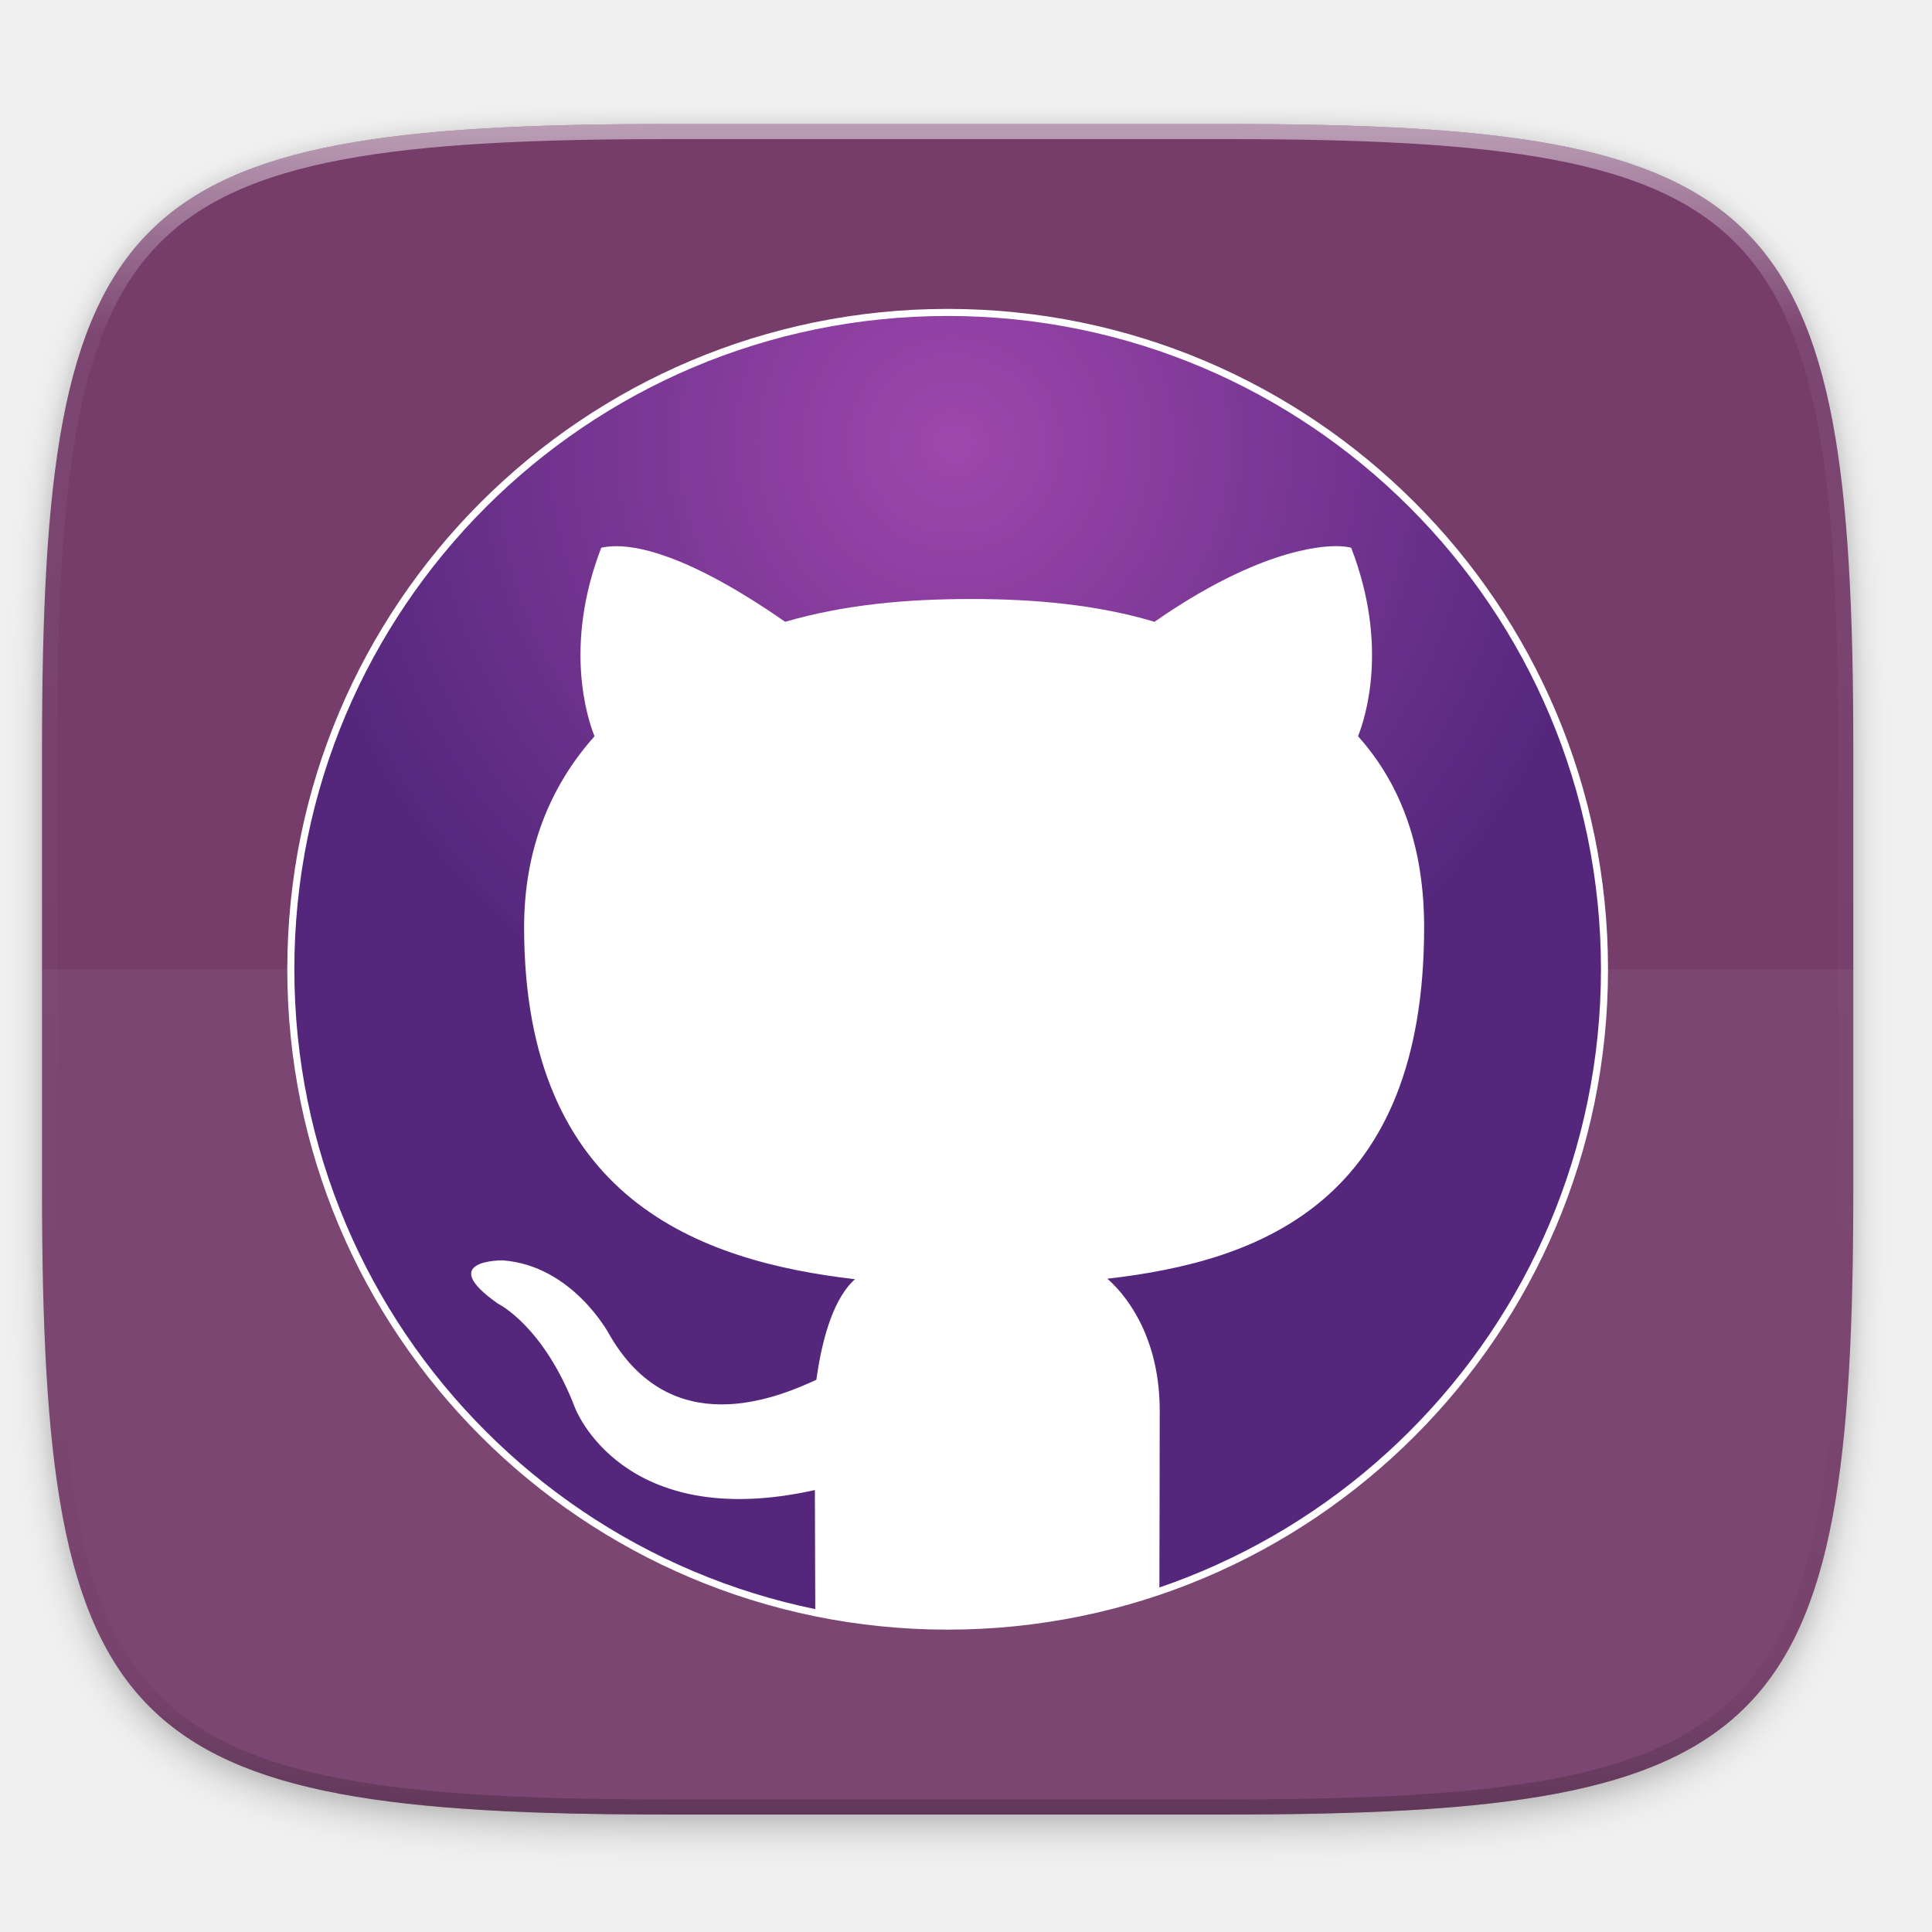
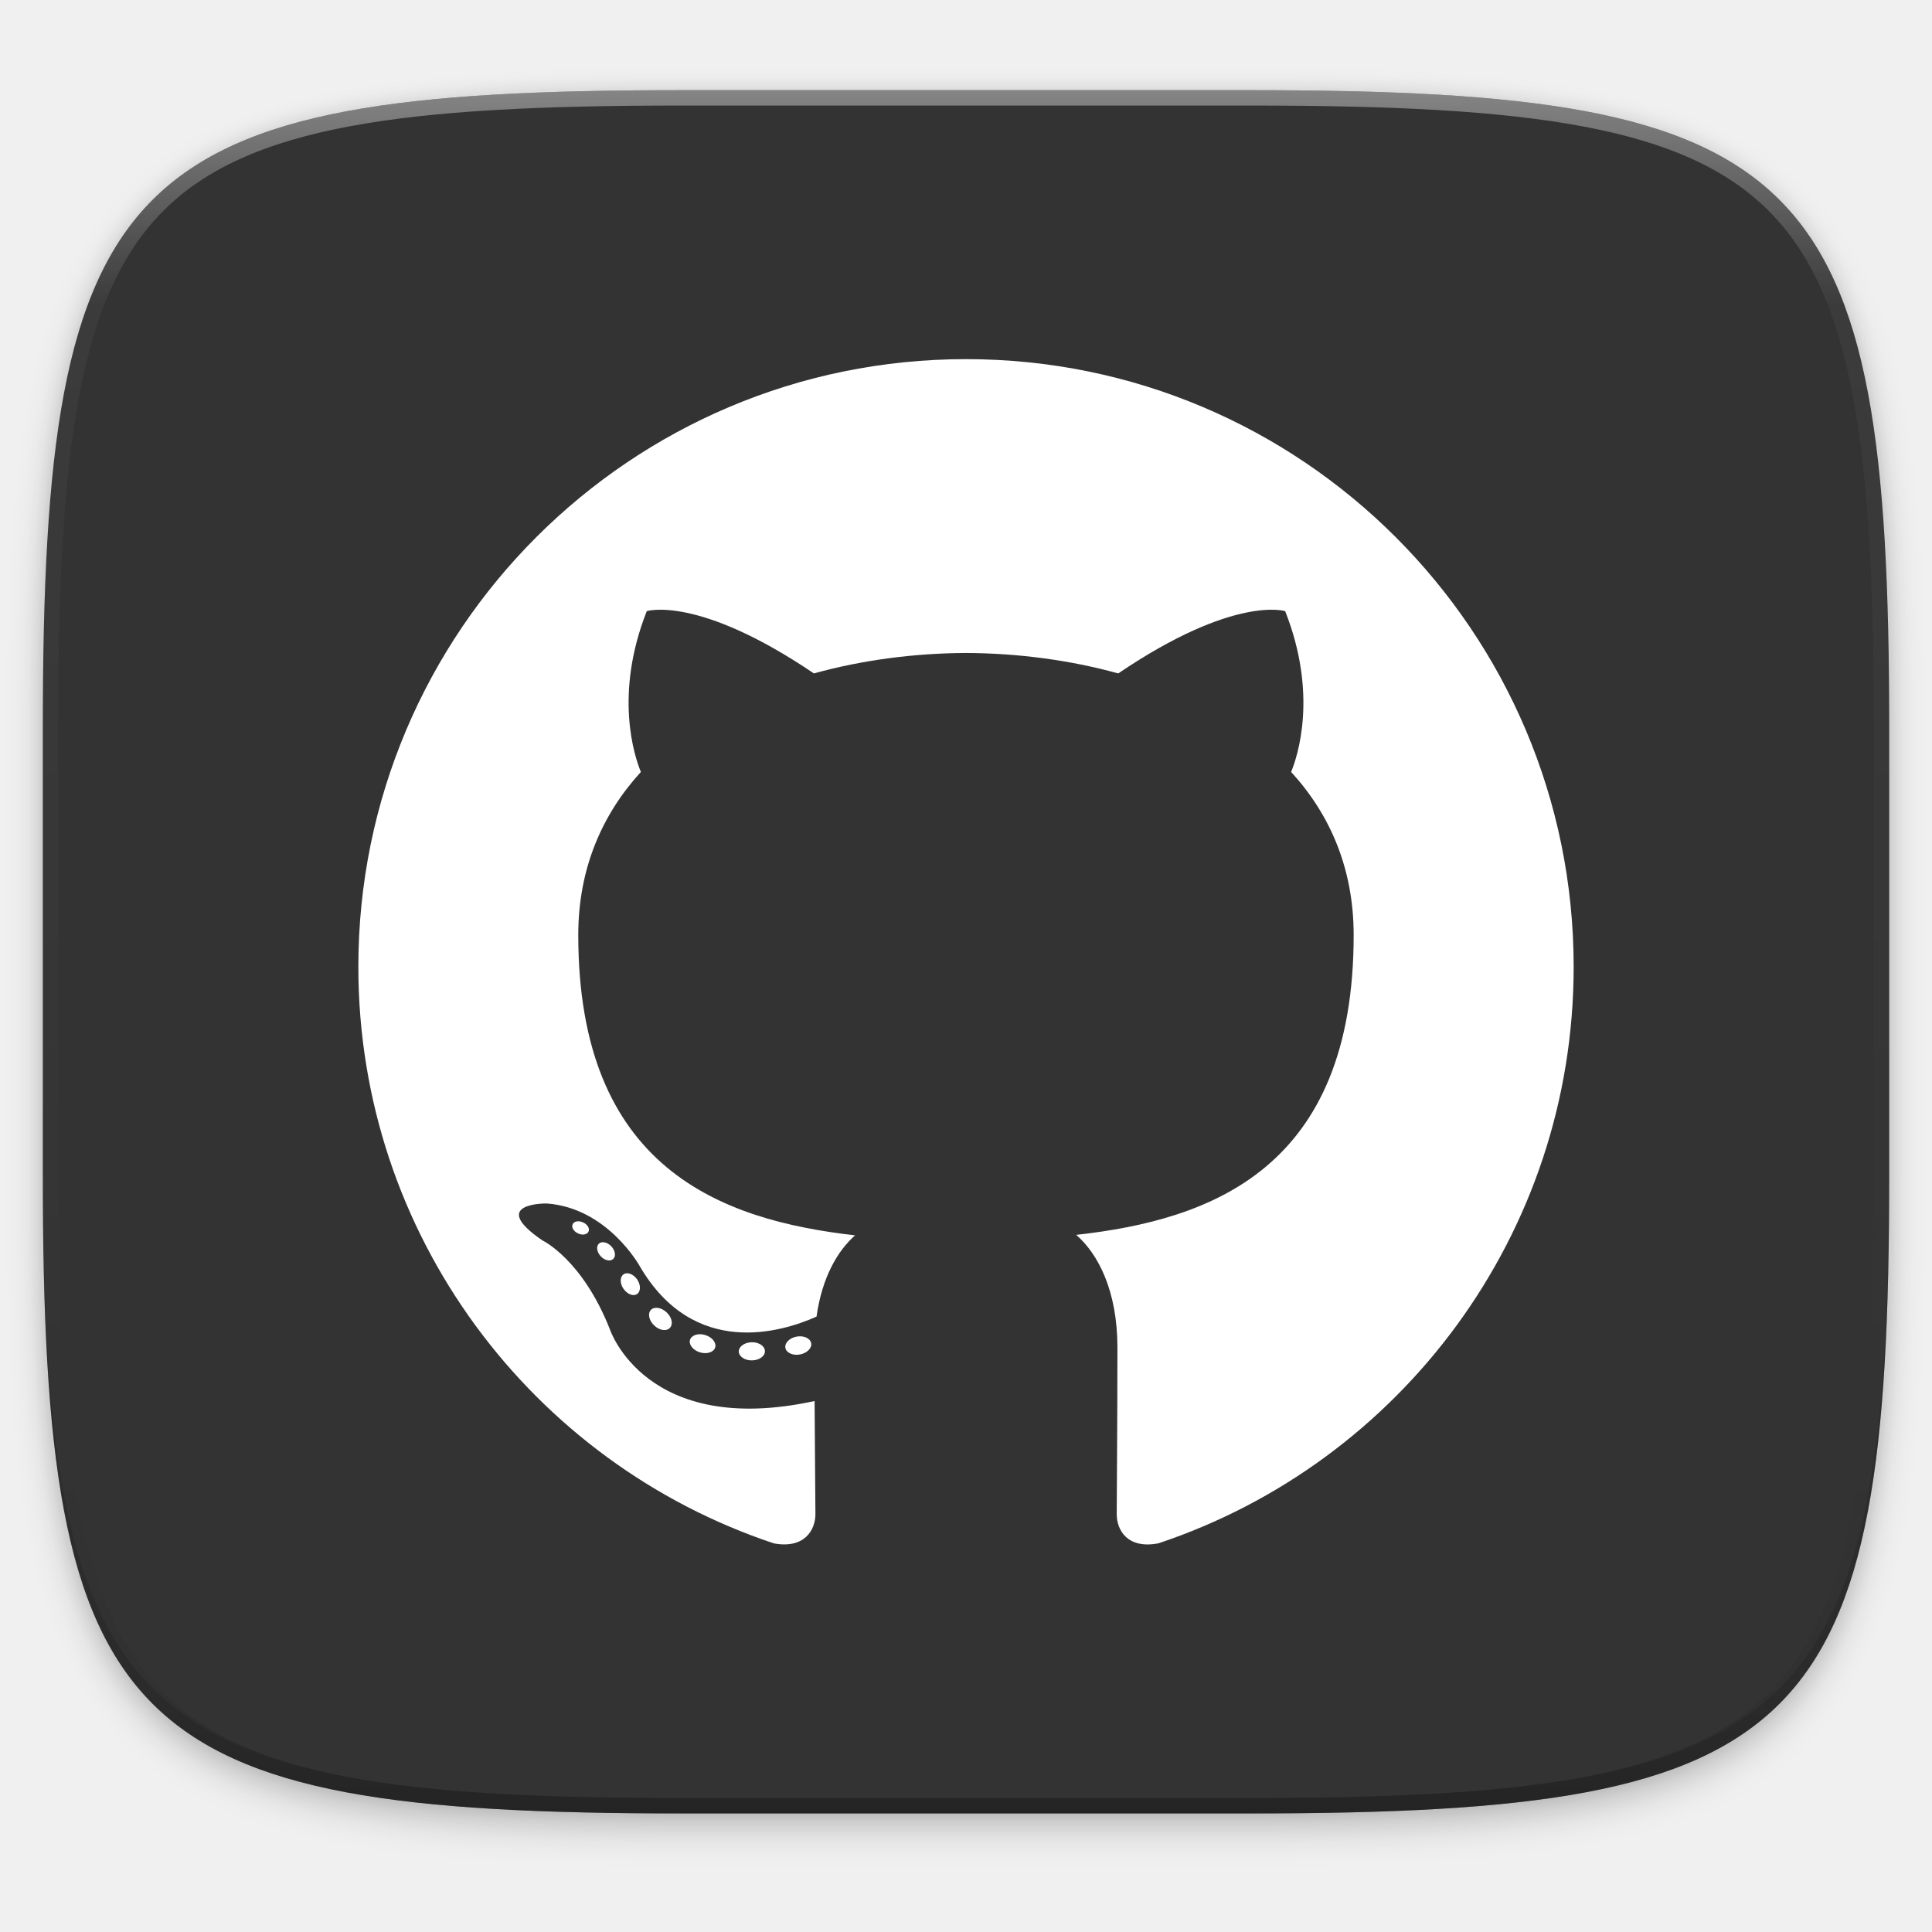
<svg xmlns="http://www.w3.org/2000/svg" xmlns:xlink="http://www.w3.org/1999/xlink" width="256" height="256" viewBox="0 0 67.733 67.733" version="1.1" id="svg1488">
  <defs id="defs1482">
-     <linearGradient id="linearGradient924">
-       <stop id="stop914" offset="0" style="stop-color:#ffffff;stop-opacity:1" />
-       <stop style="stop-color:#ffffff;stop-opacity:0.086;" offset="0.745" id="stop942" />
-       <stop id="stop922" offset="1" style="stop-color:#5771b2;stop-opacity:0" />
-     </linearGradient>
-     <linearGradient id="linearGradient1522">
-       <stop style="stop-color:#ffffff;stop-opacity:1" offset="0" id="stop1518" />
-       <stop id="stop1526" offset="0.5" style="stop-color:#ffffff;stop-opacity:0.196" />
-       <stop style="stop-color:#ffffff;stop-opacity:0.078" offset="0.75" id="stop1528" />
-       <stop id="stop1530" offset="0.875" style="stop-color:#ffffff;stop-opacity:0.063;" />
-       <stop style="stop-color:#ffffff;stop-opacity:0.006" offset="1" id="stop1520" />
-     </linearGradient>
    <clipPath clipPathUnits="userSpaceOnUse" id="clipPath1025">
      <path id="path1027" d="M 111.941,84 C 99.36,84.145 90.153,83.714 82.625,87.867 c -3.764,2.077 -6.752,5.575 -8.398,9.961 C 72.58,102.214 72,107.424 72,114 v 42 h 160 v -26 c 0,-6.576 -0.58,-11.786 -2.227,-16.172 -0.205,-0.545 -0.479,-1.04 -0.742,-1.543 -0.1,-0.185 -0.178,-0.381 -0.273,-0.566 -1.727,-3.388 -4.255,-6.145 -7.383,-7.871 C 213.846,99.694 204.64,100.145 192.059,100 H 192 151.668 L 135.453,84 h -23.492 z" style="color:#000000;font-style:normal;font-variant:normal;font-weight:normal;font-stretch:normal;font-size:medium;line-height:normal;font-family:sans-serif;font-variant-ligatures:none;font-variant-position:normal;font-variant-caps:normal;font-variant-numeric:normal;font-variant-alternates:normal;font-feature-settings:normal;text-indent:0;text-align:start;text-decoration:none;text-decoration-line:none;text-decoration-style:solid;text-decoration-color:#000000;letter-spacing:normal;word-spacing:normal;text-transform:none;writing-mode:lr-tb;direction:ltr;baseline-shift:baseline;text-anchor:start;white-space:normal;shape-padding:0;clip-rule:nonzero;display:inline;overflow:visible;visibility:visible;opacity:1;isolation:auto;mix-blend-mode:normal;color-interpolation:sRGB;color-interpolation-filters:linearRGB;solid-color:#000000;solid-opacity:1;fill:#e3dfd5;fill-opacity:1;fill-rule:nonzero;stroke:none;stroke-width:4;stroke-linecap:butt;stroke-linejoin:miter;stroke-miterlimit:4;stroke-dasharray:none;stroke-dashoffset:0;stroke-opacity:1;marker:none;color-rendering:auto;image-rendering:auto;shape-rendering:auto;text-rendering:auto;enable-background:accumulate" />
    </clipPath>
+     <linearGradient id="linearGradient1013">
+       <stop id="stop1005" offset="0" style="stop-color:#ffffff;stop-opacity:1;" />
+       <stop style="stop-color:#ffffff;stop-opacity:0.098" offset="0.125" id="stop1007" />
+       <stop style="stop-color:#000000;stop-opacity:0.098" offset="0.925" id="stop1009" />
+       <stop id="stop1011" offset="1" style="stop-color:#000000;stop-opacity:0.498" />
+     </linearGradient>
    <clipPath clipPathUnits="userSpaceOnUse" id="clipPath1082-3">
      <path id="path1084-6" d="M 361.938,-212 C 507.235,-212 528,-191.287 528,-46.125 V 70.125 C 528,215.286 507.235,236 361.938,236 H 214.062 C 68.765,236 48,215.286 48,70.125 V -46.125 C 48,-191.287 68.765,-212 214.062,-212 Z" style="display:inline;opacity:1;fill:#8c59d9;fill-opacity:1;stroke:none;stroke-width:2;stroke-linecap:round;stroke-linejoin:round;stroke-miterlimit:4;stroke-dasharray:none;stroke-dashoffset:0;stroke-opacity:1;enable-background:new" />
    </clipPath>
    <clipPath clipPathUnits="userSpaceOnUse" id="clipPath1082-3-5">
      <path id="path1084-6-6" d="M 361.938,-212 C 507.235,-212 528,-191.287 528,-46.125 V 70.125 C 528,215.286 507.235,236 361.938,236 H 214.062 C 68.765,236 48,215.286 48,70.125 V -46.125 C 48,-191.287 68.765,-212 214.062,-212 Z" style="display:inline;opacity:1;fill:#8c59d9;fill-opacity:1;stroke:none;stroke-width:2;stroke-linecap:round;stroke-linejoin:round;stroke-miterlimit:4;stroke-dasharray:none;stroke-dashoffset:0;stroke-opacity:1;enable-background:new" />
    </clipPath>
-     <clipPath clipPathUnits="userSpaceOnUse" id="clipPath1082-3-9">
-       <path id="path1084-6-3" d="M 361.938,-212 C 507.235,-212 528,-191.287 528,-46.125 V 70.125 C 528,215.286 507.235,236 361.938,236 H 214.062 C 68.765,236 48,215.286 48,70.125 V -46.125 C 48,-191.287 68.765,-212 214.062,-212 Z" style="display:inline;opacity:1;fill:#8c59d9;fill-opacity:1;stroke:none;stroke-width:2;stroke-linecap:round;stroke-linejoin:round;stroke-miterlimit:4;stroke-dasharray:none;stroke-dashoffset:0;stroke-opacity:1;enable-background:new" />
-     </clipPath>
-     <clipPath clipPathUnits="userSpaceOnUse" id="clipPath1082-3-3">
-       <path id="path1084-6-67" d="M 361.938,-212 C 507.235,-212 528,-191.287 528,-46.125 V 70.125 C 528,215.286 507.235,236 361.938,236 H 214.062 C 68.765,236 48,215.286 48,70.125 V -46.125 C 48,-191.287 68.765,-212 214.062,-212 Z" style="display:inline;opacity:1;fill:#8c59d9;fill-opacity:1;stroke:none;stroke-width:2;stroke-linecap:round;stroke-linejoin:round;stroke-miterlimit:4;stroke-dasharray:none;stroke-dashoffset:0;stroke-opacity:1;enable-background:new" />
-     </clipPath>
-     <clipPath clipPathUnits="userSpaceOnUse" id="clipPath1082-3-53">
-       <path id="path1084-6-5" d="M 361.938,-212 C 507.235,-212 528,-191.287 528,-46.125 V 70.125 C 528,215.286 507.235,236 361.938,236 H 214.062 C 68.765,236 48,215.286 48,70.125 V -46.125 C 48,-191.287 68.765,-212 214.062,-212 Z" style="display:inline;opacity:1;fill:#8c59d9;fill-opacity:1;stroke:none;stroke-width:2;stroke-linecap:round;stroke-linejoin:round;stroke-miterlimit:4;stroke-dasharray:none;stroke-dashoffset:0;stroke-opacity:1;enable-background:new" />
-     </clipPath>
-     <clipPath clipPathUnits="userSpaceOnUse" id="clipPath1082-3-6">
-       <path id="path1084-6-2" d="M 361.938,-212 C 507.235,-212 528,-191.287 528,-46.125 V 70.125 C 528,215.286 507.235,236 361.938,236 H 214.062 C 68.765,236 48,215.286 48,70.125 V -46.125 C 48,-191.287 68.765,-212 214.062,-212 Z" style="display:inline;opacity:1;fill:#8c59d9;fill-opacity:1;stroke:none;stroke-width:2;stroke-linecap:round;stroke-linejoin:round;stroke-miterlimit:4;stroke-dasharray:none;stroke-dashoffset:0;stroke-opacity:1;enable-background:new" />
-     </clipPath>
-     <clipPath clipPathUnits="userSpaceOnUse" id="clipPath1082-3-91">
-       <path id="path1084-6-27" d="M 361.938,-212 C 507.235,-212 528,-191.287 528,-46.125 V 70.125 C 528,215.286 507.235,236 361.938,236 H 214.062 C 68.765,236 48,215.286 48,70.125 V -46.125 C 48,-191.287 68.765,-212 214.062,-212 Z" style="display:inline;opacity:1;fill:#8c59d9;fill-opacity:1;stroke:none;stroke-width:2;stroke-linecap:round;stroke-linejoin:round;stroke-miterlimit:4;stroke-dasharray:none;stroke-dashoffset:0;stroke-opacity:1;enable-background:new" />
-     </clipPath>
-     <clipPath clipPathUnits="userSpaceOnUse" id="clipPath1025-0">
-       <path style="opacity:1;fill:#8c59d9;fill-opacity:1;stroke:none;stroke-width:2;stroke-linecap:round;stroke-linejoin:round;stroke-miterlimit:4;stroke-dasharray:none;stroke-dashoffset:0;stroke-opacity:1" d="M 329.938,32 C 475.235,32 496,52.713 496,197.875 v 116.25 C 496,459.286 475.235,480 329.938,480 H 182.062 C 36.765,480 16,459.286 16,314.125 V 197.875 C 16,52.713 36.765,32 182.062,32 Z" id="path1027-9" />
-     </clipPath>
-     <clipPath clipPathUnits="userSpaceOnUse" id="clipPath4277-8">
-       <rect style="color:#000000;display:inline;overflow:visible;visibility:visible;opacity:0.82;fill:#88b637;fill-opacity:1;fill-rule:nonzero;stroke:none;stroke-width:2;stroke-linecap:butt;stroke-linejoin:miter;stroke-miterlimit:4;stroke-dasharray:none;stroke-dashoffset:0;stroke-opacity:1;marker:none;enable-background:accumulate" id="rect4279-6" width="512" height="512" x="5.5999999e-07" y="0" ry="1" />
-     </clipPath>
-     <linearGradient id="linearGradient3650-7-9">
-       <stop style="stop-color:#1d3b86;stop-opacity:1" offset="0" id="stop4366" />
-       <stop id="stop4368" offset="1" style="stop-color:#496ec9;stop-opacity:1" />
-     </linearGradient>
-     <clipPath clipPathUnits="userSpaceOnUse" id="clipPath1082-3-36">
-       <path id="path1084-6-0" d="M 361.938,-212 C 507.235,-212 528,-191.287 528,-46.125 V 70.125 C 528,215.286 507.235,236 361.938,236 H 214.062 C 68.765,236 48,215.286 48,70.125 V -46.125 C 48,-191.287 68.765,-212 214.062,-212 Z" style="display:inline;opacity:1;fill:#8c59d9;fill-opacity:1;stroke:none;stroke-width:2;stroke-linecap:round;stroke-linejoin:round;stroke-miterlimit:4;stroke-dasharray:none;stroke-dashoffset:0;stroke-opacity:1;enable-background:new" />
-     </clipPath>
-     <clipPath clipPathUnits="userSpaceOnUse" id="clipPath983">
-       <path id="path985" d="M 115.031,44 C 42.383,44 32,54.357 32,126.938 v 58.125 C 32,257.643 42.383,268 115.031,268 H 152 V 44 Z" style="opacity:1;fill:#4d4d4d;fill-opacity:1;stroke:none;stroke-width:2;stroke-linecap:round;stroke-linejoin:round;stroke-miterlimit:4;stroke-dasharray:none;stroke-dashoffset:0;stroke-opacity:1" />
-     </clipPath>
-     <clipPath clipPathUnits="userSpaceOnUse" id="clipPath1082-3-62">
-       <path id="path1084-6-61" d="M 361.938,-212 C 507.235,-212 528,-191.287 528,-46.125 V 70.125 C 528,215.286 507.235,236 361.938,236 H 214.062 C 68.765,236 48,215.286 48,70.125 V -46.125 C 48,-191.287 68.765,-212 214.062,-212 Z" style="display:inline;opacity:1;fill:#8c59d9;fill-opacity:1;stroke:none;stroke-width:2;stroke-linecap:round;stroke-linejoin:round;stroke-miterlimit:4;stroke-dasharray:none;stroke-dashoffset:0;stroke-opacity:1;enable-background:new" />
-     </clipPath>
-     <clipPath clipPathUnits="userSpaceOnUse" id="clipPath949">
-       <path id="path951" d="M 329.938,32 C 475.235,32 496,52.713 496,197.875 v 116.25 C 496,459.286 475.235,480 329.938,480 H 182.062 C 36.765,480 16,459.286 16,314.125 V 197.875 C 16,52.713 36.765,32 182.062,32 Z" style="opacity:1;fill:#eab305;fill-opacity:1;stroke:none;stroke-width:4;stroke-linecap:round;stroke-linejoin:round;stroke-miterlimit:4;stroke-dasharray:none;stroke-dashoffset:0;stroke-opacity:1" />
-     </clipPath>
-     <clipPath clipPathUnits="userSpaceOnUse" id="clipPath954">
-       <path id="path952" d="M 329.938,32 C 475.235,32 496,52.713 496,197.875 v 116.25 C 496,459.286 475.235,480 329.938,480 H 182.062 C 36.765,480 16,459.286 16,314.125 V 197.875 C 16,52.713 36.765,32 182.062,32 Z" style="opacity:1;fill:#eab305;fill-opacity:1;stroke:none;stroke-width:4;stroke-linecap:round;stroke-linejoin:round;stroke-miterlimit:4;stroke-dasharray:none;stroke-dashoffset:0;stroke-opacity:1" />
-     </clipPath>
-     <clipPath clipPathUnits="userSpaceOnUse" id="clipPath1082-3-8">
-       <path id="path1084-6-7" d="M 361.938,-212 C 507.235,-212 528,-191.287 528,-46.125 V 70.125 C 528,215.286 507.235,236 361.938,236 H 214.062 C 68.765,236 48,215.286 48,70.125 V -46.125 C 48,-191.287 68.765,-212 214.062,-212 Z" style="display:inline;opacity:1;fill:#8c59d9;fill-opacity:1;stroke:none;stroke-width:2;stroke-linecap:round;stroke-linejoin:round;stroke-miterlimit:4;stroke-dasharray:none;stroke-dashoffset:0;stroke-opacity:1;enable-background:new" />
-     </clipPath>
-     <clipPath clipPathUnits="userSpaceOnUse" id="clipPath1082-3-92">
-       <path id="path1084-6-02" d="M 361.938,-212 C 507.235,-212 528,-191.287 528,-46.125 V 70.125 C 528,215.286 507.235,236 361.938,236 H 214.062 C 68.765,236 48,215.286 48,70.125 V -46.125 C 48,-191.287 68.765,-212 214.062,-212 Z" style="display:inline;opacity:1;fill:#8c59d9;fill-opacity:1;stroke:none;stroke-width:2;stroke-linecap:round;stroke-linejoin:round;stroke-miterlimit:4;stroke-dasharray:none;stroke-dashoffset:0;stroke-opacity:1;enable-background:new" />
-     </clipPath>
-     <clipPath clipPathUnits="userSpaceOnUse" id="clipPath1082">
-       <path id="path1084" d="M 361.938,-212 C 507.235,-212 528,-191.287 528,-46.125 V 70.125 C 528,215.286 507.235,236 361.938,236 H 214.062 C 68.765,236 48,215.286 48,70.125 V -46.125 C 48,-191.287 68.765,-212 214.062,-212 Z" style="display:inline;opacity:1;fill:#8c59d9;fill-opacity:1;stroke:none;stroke-width:2;stroke-linecap:round;stroke-linejoin:round;stroke-miterlimit:4;stroke-dasharray:none;stroke-dashoffset:0;stroke-opacity:1;enable-background:new" />
-     </clipPath>
-     <clipPath clipPathUnits="userSpaceOnUse" id="clipPath1082-3-361">
-       <path id="path1084-6-29" d="M 361.938,-212 C 507.235,-212 528,-191.287 528,-46.125 V 70.125 C 528,215.286 507.235,236 361.938,236 H 214.062 C 68.765,236 48,215.286 48,70.125 V -46.125 C 48,-191.287 68.765,-212 214.062,-212 Z" style="display:inline;opacity:1;fill:#8c59d9;fill-opacity:1;stroke:none;stroke-width:2;stroke-linecap:round;stroke-linejoin:round;stroke-miterlimit:4;stroke-dasharray:none;stroke-dashoffset:0;stroke-opacity:1;enable-background:new" />
-     </clipPath>
-     <clipPath clipPathUnits="userSpaceOnUse" id="clipPath1079">
-       <circle cx="213.843" cy="146" r="55" style="color:#000000;display:inline;overflow:visible;visibility:visible;opacity:1;fill:url(#linearGradient1083);fill-opacity:1;fill-rule:nonzero;stroke:none;stroke-width:8;stroke-linecap:butt;stroke-linejoin:miter;stroke-miterlimit:4;stroke-dasharray:none;stroke-dashoffset:0;stroke-opacity:1;marker:none;enable-background:accumulate" id="circle1081" transform="scale(-1,1)" />
-     </clipPath>
-     <clipPath clipPathUnits="userSpaceOnUse" id="clipPath984">
-       <circle cx="213.843" cy="146" r="55" style="color:#000000;display:inline;overflow:visible;visibility:visible;opacity:1;fill:url(#linearGradient1083);fill-opacity:1;fill-rule:nonzero;stroke:none;stroke-width:8;stroke-linecap:butt;stroke-linejoin:miter;stroke-miterlimit:4;stroke-dasharray:none;stroke-dashoffset:0;stroke-opacity:1;marker:none;enable-background:accumulate" id="circle982" transform="scale(-1,1)" />
-     </clipPath>
-     <clipPath clipPathUnits="userSpaceOnUse" id="clipPath988">
-       <circle cx="213.843" cy="146" r="55" style="color:#000000;display:inline;overflow:visible;visibility:visible;opacity:1;fill:url(#linearGradient1083);fill-opacity:1;fill-rule:nonzero;stroke:none;stroke-width:8;stroke-linecap:butt;stroke-linejoin:miter;stroke-miterlimit:4;stroke-dasharray:none;stroke-dashoffset:0;stroke-opacity:1;marker:none;enable-background:accumulate" id="circle986" transform="scale(-1,1)" />
-     </clipPath>
-     <clipPath clipPathUnits="userSpaceOnUse" id="clipPath992">
-       <circle cx="213.843" cy="146" r="55" style="color:#000000;display:inline;overflow:visible;visibility:visible;opacity:1;fill:url(#linearGradient1083);fill-opacity:1;fill-rule:nonzero;stroke:none;stroke-width:8;stroke-linecap:butt;stroke-linejoin:miter;stroke-miterlimit:4;stroke-dasharray:none;stroke-dashoffset:0;stroke-opacity:1;marker:none;enable-background:accumulate" id="circle990" transform="scale(-1,1)" />
-     </clipPath>
-     <clipPath clipPathUnits="userSpaceOnUse" id="clipPath1082-6">
-       <path id="path1084-7" d="M 361.938,-212 C 507.235,-212 528,-191.287 528,-46.125 V 70.125 C 528,215.286 507.235,236 361.938,236 H 214.062 C 68.765,236 48,215.286 48,70.125 V -46.125 C 48,-191.287 68.765,-212 214.062,-212 Z" style="display:inline;opacity:1;fill:#8c59d9;fill-opacity:1;stroke:none;stroke-width:2;stroke-linecap:round;stroke-linejoin:round;stroke-miterlimit:4;stroke-dasharray:none;stroke-dashoffset:0;stroke-opacity:1;enable-background:new" />
-     </clipPath>
-     <linearGradient y2="113" x2="64" y1="3" x1="64" gradientUnits="userSpaceOnUse" id="linearGradient4246">
-       <stop id="stop4248" style="stop-color:#29ABE2" offset="0" />
-       <stop id="stop4250" style="stop-color:#28A9E1" offset="0.476" />
-       <stop id="stop4252" style="stop-color:#23A2DC" offset="0.664" />
-       <stop id="stop4254" style="stop-color:#1A96D4" offset="0.801" />
-       <stop id="stop4256" style="stop-color:#0E85C9" offset="0.913" />
-       <stop id="stop4258" style="stop-color:#0071BC" offset="1" />
-     </linearGradient>
-     <clipPath clipPathUnits="userSpaceOnUse" id="clipPath1025-0-3">
-       <path style="opacity:1;fill:#8c59d9;fill-opacity:1;stroke:none;stroke-width:2;stroke-linecap:round;stroke-linejoin:round;stroke-miterlimit:4;stroke-dasharray:none;stroke-dashoffset:0;stroke-opacity:1" d="M 329.938,32 C 475.235,32 496,52.713 496,197.875 v 116.25 C 496,459.286 475.235,480 329.938,480 H 182.062 C 36.765,480 16,459.286 16,314.125 V 197.875 C 16,52.713 36.765,32 182.062,32 Z" id="path1027-9-6" />
-     </clipPath>
-     <clipPath clipPathUnits="userSpaceOnUse" id="clipPath4277-8-7">
-       <rect style="color:#000000;display:inline;overflow:visible;visibility:visible;opacity:0.82;fill:#88b637;fill-opacity:1;fill-rule:nonzero;stroke:none;stroke-width:2;stroke-linecap:butt;stroke-linejoin:miter;stroke-miterlimit:4;stroke-dasharray:none;stroke-dashoffset:0;stroke-opacity:1;marker:none;enable-background:accumulate" id="rect4279-6-5" width="512" height="512" x="5.5999999e-07" y="0" ry="1" />
-     </clipPath>
-     <linearGradient xlink:href="#linearGradient1522" id="linearGradient1524" x1="35.719" y1="277.156" x2="59.531" y2="248.052" gradientUnits="userSpaceOnUse" gradientTransform="translate(0.09418989,-6.862623)" />
-     <linearGradient xlink:href="#linearGradient924" id="linearGradient912" x1="37.042" y1="263.927" x2="53.325" y2="244.002" gradientUnits="userSpaceOnUse" gradientTransform="translate(0.149911,0.07495551)" />
-     <clipPath clipPathUnits="userSpaceOnUse" id="clipPath1082-3-367">
-       <path id="path1084-6-53" d="M 361.938,-212 C 507.235,-212 528,-191.287 528,-46.125 V 70.125 C 528,215.286 507.235,236 361.938,236 H 214.062 C 68.765,236 48,215.286 48,70.125 V -46.125 C 48,-191.287 68.765,-212 214.062,-212 Z" style="display:inline;opacity:1;fill:#8c59d9;fill-opacity:1;stroke:none;stroke-width:2;stroke-linecap:round;stroke-linejoin:round;stroke-miterlimit:4;stroke-dasharray:none;stroke-dashoffset:0;stroke-opacity:1;enable-background:new" />
-     </clipPath>
-     <linearGradient xlink:href="#linearGradient1013" id="linearGradient1108" x1="296" y1="-212" x2="296" y2="236" gradientUnits="userSpaceOnUse" />
-     <linearGradient id="linearGradient1013">
-       <stop id="stop1005" offset="0" style="stop-color:#ffffff;stop-opacity:1;" />
-       <stop style="stop-color:#ffffff;stop-opacity:0.098" offset="0.125" id="stop1007" />
-       <stop style="stop-color:#000000;stop-opacity:0.098" offset="0.925" id="stop1009" />
-       <stop id="stop1011" offset="1" style="stop-color:#000000;stop-opacity:0.498" />
-     </linearGradient>
-     <clipPath clipPathUnits="userSpaceOnUse" id="clipPath1082-3-3675">
-       <path id="path1084-6-35" d="M 361.938,-212 C 507.235,-212 528,-191.287 528,-46.125 V 70.125 C 528,215.286 507.235,236 361.938,236 H 214.062 C 68.765,236 48,215.286 48,70.125 V -46.125 C 48,-191.287 68.765,-212 214.062,-212 Z" style="display:inline;opacity:1;fill:#8c59d9;fill-opacity:1;stroke:none;stroke-width:2;stroke-linecap:round;stroke-linejoin:round;stroke-miterlimit:4;stroke-dasharray:none;stroke-dashoffset:0;stroke-opacity:1;enable-background:new" />
-     </clipPath>
-     <filter style="color-interpolation-filters:sRGB" id="filter930" x="-0.023" width="1.046" y="-0.025" height="1.05">
-       <feGaussianBlur stdDeviation="2.32" id="feGaussianBlur932" />
+     <filter style="color-interpolation-filters:sRGB" id="filter4569-2" x="-0.012" width="1.023" y="-0.012" height="1.025">
+       <feGaussianBlur stdDeviation="1.16" id="feGaussianBlur4571-9" />
    </filter>
-     <filter style="color-interpolation-filters:sRGB" id="filter4569" x="-0.012" width="1.023" y="-0.012" height="1.025">
-       <feGaussianBlur stdDeviation="1.16" id="feGaussianBlur4571" />
+     <filter style="color-interpolation-filters:sRGB" id="filter913" x="-0.023" width="1.046" y="-0.025" height="1.05">
+       <feGaussianBlur stdDeviation="2.32" id="feGaussianBlur915" />
    </filter>
-     <radialGradient xlink:href="#linearGradient855" id="radialGradient857" cx="34.158" cy="239.488" fx="34.158" fy="239.488" r="29.104" gradientUnits="userSpaceOnUse" gradientTransform="translate(0,-3.1389826e-5)" />
-     <linearGradient id="linearGradient855">
-       <stop style="stop-color:#9f47ac;stop-opacity:1" offset="0" id="stop851" />
-       <stop style="stop-color:#54277d;stop-opacity:1" offset="1" id="stop853" />
-     </linearGradient>
-     <clipPath clipPathUnits="userSpaceOnUse" id="clipPath1082-3-5-3">
-       <path id="path1084-6-6-5" d="M 361.938,-212 C 507.235,-212 528,-191.287 528,-46.125 V 70.125 C 528,215.286 507.235,236 361.938,236 H 214.062 C 68.765,236 48,215.286 48,70.125 V -46.125 C 48,-191.287 68.765,-212 214.062,-212 Z" style="display:inline;opacity:1;fill:#8c59d9;fill-opacity:1;stroke:none;stroke-width:2;stroke-linecap:round;stroke-linejoin:round;stroke-miterlimit:4;stroke-dasharray:none;stroke-dashoffset:0;stroke-opacity:1;enable-background:new" />
-     </clipPath>
+     <linearGradient xlink:href="#linearGradient1013" id="linearGradient906" gradientUnits="userSpaceOnUse" x1="296" y1="-212" x2="296" y2="236" />
  </defs>
  <g id="layer1" transform="translate(0,-229.2667)">
-     <path id="path4567" d="m 162.537,3.568 c 72.649,0 83.031,10.357 83.031,82.938 v 58.125 c 0,72.581 -10.383,82.938 -83.031,82.938 H 88.599 C 15.951,227.568 5.568,217.211 5.568,144.631 V 86.506 c 0,-72.581 10.383,-82.938 83.031,-82.938 z" style="display:inline;opacity:0.1;fill:#000000;fill-opacity:1;stroke:none;stroke-width:2;stroke-linecap:round;stroke-linejoin:round;stroke-miterlimit:4;stroke-dasharray:none;stroke-dashoffset:0;stroke-opacity:1;filter:url(#filter4569);enable-background:new" transform="matrix(0.2645833,0,0,0.2645833,-1.8735229e-8,232.6703)" />
-     <path style="display:inline;opacity:0.2;fill:#000000;fill-opacity:1;stroke:none;stroke-width:2;stroke-linecap:round;stroke-linejoin:round;stroke-miterlimit:4;stroke-dasharray:none;stroke-dashoffset:0;stroke-opacity:1;filter:url(#filter930);enable-background:new" d="m 162.537,5.568 c 72.649,0 83.031,10.357 83.031,82.938 v 58.125 c 0,72.581 -10.383,82.938 -83.031,82.938 H 88.599 C 15.951,229.568 5.568,219.211 5.568,146.631 V 88.506 c 0,-72.581 10.383,-82.938 83.031,-82.938 z" id="path928" transform="matrix(0.2645833,0,0,0.2645833,-1.8735229e-8,232.6703)" />
-     <path style="display:inline;opacity:1;fill:#763d6b;fill-opacity:1;stroke:none;stroke-width:0.529;stroke-linecap:round;stroke-linejoin:round;stroke-miterlimit:4;stroke-dasharray:none;stroke-dashoffset:0;stroke-opacity:1;enable-background:new" d="m 43.005,233.614 c 19.222,0 21.969,2.74 21.969,21.944 v 15.379 c 0,19.204 -2.747,21.944 -21.969,21.944 h -19.563 c -19.222,0 -21.969,-2.74 -21.969,-21.944 v -15.379 c 0,-19.204 2.747,-21.944 21.969,-21.944 z" id="rect877" />
-     <path id="path1068" d="M 361.938,-212 C 507.235,-212 528,-191.287 528,-46.125 V 70.125 C 528,215.286 507.235,236 361.938,236 H 214.062 C 68.765,236 48,215.286 48,70.125 V -46.125 C 48,-191.287 68.765,-212 214.062,-212 Z" style="display:inline;opacity:0.5;fill:none;fill-opacity:1;stroke:url(#linearGradient1108);stroke-width:8;stroke-linecap:round;stroke-linejoin:round;stroke-miterlimit:4;stroke-dasharray:none;stroke-dashoffset:0;stroke-opacity:1;enable-background:new" clip-path="url(#clipPath1082-3-3675)" transform="matrix(0.1322917,0,0,0.1322917,-4.876802,261.6601)" />
-     <path style="display:inline;opacity:0.05;fill:#ffffff;fill-opacity:1;stroke:none;stroke-width:0.529;stroke-linecap:round;stroke-linejoin:round;stroke-miterlimit:4;stroke-dasharray:none;stroke-dashoffset:0;stroke-opacity:1;enable-background:new" d="m 1.473,263.248 v 7.689 c 0,19.204 2.747,21.944 21.969,21.944 h 19.563 c 19.222,0 21.969,-2.74 21.969,-21.944 v -7.689 z" id="path1502" />
-     <g id="g846" transform="matrix(0.7954545,0,0,0.7954545,6.283808,54.3335)">
-       <circle r="28.949" cy="262.635" cx="33.867" id="path849" style="opacity:1;fill:url(#radialGradient857);fill-opacity:1;stroke:#ffffff;stroke-width:0.311;stroke-linecap:round;stroke-linejoin:round;stroke-miterlimit:4;stroke-dasharray:none;stroke-opacity:1" />
-       <path transform="matrix(0.2645833,0,0,0.2645833,0,229.2667)" id="path10" d="m 105.949,233.268 a 109.413,109.413 0 0 0 0.314,0.08 109.413,109.413 0 0 0 10.812,1.635 109.413,109.413 0 0 0 10.924,0.547 109.413,109.413 0 0 0 7.74,-0.273 109.413,109.413 0 0 0 10.855,-1.318 109.413,109.413 0 0 0 10.672,-2.395 109.413,109.413 0 0 0 6.002,-1.994 c 0.027,-10.596 0.057,-22.123 0.057,-29.928 0,-11.061 -4.572,-18.298 -8.715,-21.961 25.739,-2.934 52.76,-12.972 52.76,-58.539 0,-12.946 -3.599,-23.536 -11.006,-31.822 1.185,-3 5.161,-15.07 -1.146,-31.395 0,0 -0.607,-0.2 -1.859,-0.258 h -0.01 c -3.758,-0.175 -14.345,1.078 -30.893,12.59 -9.257,-2.791 -19.823,-3.824 -30.84,-3.797 -10.078,0.015 -20.53,0.849 -30.688,3.797 C 84.377,56.725 75.917,55.479 72.156,55.656 c -1.254,0.067 -1.859,0.248 -1.859,0.248 -6.293,16.325 -2.313,28.401 -1.121,31.4 -7.393,8.286 -11.729,18.87 -11.729,31.816 0,45.451 29.448,55.632 55.109,58.625 -3.299,2.964 -5.374,9.09 -6.424,16.75 -6.584,3.036 -24.244,10.468 -34.553,-7.656 0,0 -6.099,-11.394 -17.699,-12.23 0,0 -11.276,-0.147 -0.783,7.211 0,0 7.575,3.65 12.832,17.354 0,0 7.808,20.859 39.953,13.693 0.025,4.371 0.045,12.504 0.066,20.4 z" style="fill:#ffffff;stroke-width:4.41" />
+     <path style="display:inline;opacity:0.2;fill:#000000;fill-opacity:1;stroke:none;stroke-width:2;stroke-linecap:round;stroke-linejoin:round;stroke-miterlimit:4;stroke-dasharray:none;stroke-dashoffset:0;stroke-opacity:1;filter:url(#filter913);enable-background:new" d="m 188.969,46 c 72.649,0 83.031,10.357 83.031,82.938 v 58.125 c 0,72.581 -10.383,82.938 -83.031,82.938 h -73.938 C 42.383,270 32,259.643 32,187.062 v -58.125 c 0,-72.581 10.383,-82.938 83.031,-82.938 z" id="path899" transform="matrix(0.2697078,0,0,0.2697078,-7.128918,220.5605)" />
+     <path id="path4567-1" d="m 188.969,44 c 72.649,0 83.031,10.357 83.031,82.938 v 58.125 c 0,72.581 -10.383,82.938 -83.031,82.938 h -73.938 C 42.383,268 32,257.643 32,185.062 v -58.125 c 0,-72.581 10.383,-82.938 83.031,-82.938 z" style="display:inline;opacity:0.1;fill:#000000;fill-opacity:1;stroke:none;stroke-width:2;stroke-linecap:round;stroke-linejoin:round;stroke-miterlimit:4;stroke-dasharray:none;stroke-dashoffset:0;stroke-opacity:1;filter:url(#filter4569-2);enable-background:new" transform="matrix(0.2697078,0,0,0.2697078,-7.128918,220.5605)" />
+     <path style="display:inline;opacity:1;fill:#333333;fill-opacity:1;stroke:none;stroke-width:0.539;stroke-linecap:round;stroke-linejoin:round;stroke-miterlimit:4;stroke-dasharray:none;stroke-dashoffset:0;stroke-opacity:1;enable-background:new" d="m 23.896,232.428 c -9.797,0 -15.394,0.697 -18.545,3.843 -3.15,3.146 -3.85,8.737 -3.85,18.526 v 15.677 c 0,9.788 0.699,15.379 3.85,18.526 3.15,3.146 8.747,3.843 18.545,3.843 h 19.942 c 9.797,0 15.394,-0.697 18.545,-3.843 3.15,-3.146 3.85,-8.737 3.85,-18.526 v -15.677 c 0,-9.788 -0.699,-15.379 -3.85,-18.526 -3.15,-3.146 -8.747,-3.843 -18.545,-3.843 z" id="rect877-2" />
+     <path style="display:inline;opacity:0.2;fill:#131313;fill-opacity:1;stroke:none;stroke-width:0.539;stroke-linecap:round;stroke-linejoin:round;stroke-miterlimit:4;stroke-dasharray:none;stroke-dashoffset:0;stroke-opacity:1;enable-background:new" d="m 1.502,269.934 v 0.539 c 0,9.788 0.699,15.379 3.85,18.526 3.15,3.146 8.747,3.843 18.545,3.843 h 19.942 c 9.797,0 15.394,-0.697 18.545,-3.843 3.15,-3.146 3.85,-8.737 3.85,-18.526 v -0.539 c 0,9.788 -0.699,15.379 -3.85,18.526 -3.15,3.146 -8.747,3.843 -18.545,3.843 h -19.942 c -9.797,0 -15.394,-0.697 -18.545,-3.843 -3.15,-3.146 -3.85,-8.737 -3.85,-18.526 z" id="path917" />
+     <path id="path1068-7" d="M 361.938,-212 C 507.235,-212 528,-191.287 528,-46.125 V 70.125 C 528,215.286 507.235,236 361.938,236 H 214.062 C 68.765,236 48,215.286 48,70.125 V -46.125 C 48,-191.287 68.765,-212 214.062,-212 Z" style="display:inline;opacity:0.4;fill:none;fill-opacity:1;stroke:url(#linearGradient906);stroke-width:8;stroke-linecap:round;stroke-linejoin:round;stroke-miterlimit:4;stroke-dasharray:none;stroke-dashoffset:0;stroke-opacity:1;enable-background:new" clip-path="url(#clipPath1082-3-5)" transform="matrix(0.1348539,0,0,0.1348539,-4.971256,261.0167)" />
+     <g aria-label="#" style="font-style:normal;font-weight:normal;font-size:18px;line-height:1.25;font-family:sans-serif;letter-spacing:0px;word-spacing:0px;fill:#000000;fill-opacity:1;stroke:none;stroke-width:0.45" id="text49">
+       <g id="g895" transform="translate(4.106758,3.085015)">
+         <g transform="matrix(0.3527778,0,0,-0.3527778,29.75991,238.7724)" id="g200">
+           <path id="path202" style="fill:#ffffff;fill-opacity:1;fill-rule:evenodd;stroke:none" d="m 0,0 c -33.347,0 -60.388,-27.035 -60.388,-60.388 0,-26.68 17.303,-49.316 41.297,-57.301 3.018,-0.559 4.126,1.31 4.126,2.905 0,1.439 -0.056,6.197 -0.082,11.243 -16.8,-3.653 -20.345,7.125 -20.345,7.125 -2.747,6.979 -6.705,8.836 -6.705,8.836 -5.479,3.748 0.413,3.671 0.413,3.671 6.064,-0.426 9.257,-6.224 9.257,-6.224 5.386,-9.231 14.127,-6.562 17.573,-5.019 0.543,3.902 2.107,6.567 3.834,8.075 -13.413,1.526 -27.513,6.705 -27.513,29.844 0,6.592 2.359,11.979 6.222,16.208 -0.627,1.522 -2.694,7.664 0.586,15.982 0,0 5.071,1.622 16.61,-6.191 4.817,1.338 9.983,2.009 15.115,2.033 5.132,-0.024 10.302,-0.695 15.128,-2.033 11.526,7.813 16.59,6.191 16.59,6.191 3.287,-8.318 1.22,-14.46 0.593,-15.982 3.872,-4.229 6.214,-9.616 6.214,-16.208 0,-23.195 -14.127,-28.301 -27.574,-29.796 2.166,-1.874 4.096,-5.549 4.096,-11.183 0,-8.08 -0.069,-14.583 -0.069,-16.572 0,-1.608 1.086,-3.491 4.147,-2.898 23.982,7.994 41.263,30.622 41.263,57.294 C 60.388,-27.035 33.351,0 0,0" />
+         </g>
+         <g transform="matrix(0.3527778,0,0,-0.3527778,16.52524,269.3593)" id="g204">
+           <path id="path206" style="fill:#ffffff;fill-opacity:1;fill-rule:nonzero;stroke:none" d="m 0,0 c -0.133,-0.301 -0.605,-0.391 -1.035,-0.184 -0.439,0.197 -0.684,0.606 -0.542,0.907 0.13,0.308 0.602,0.394 1.04,0.188 C -0.099,0.714 0.151,0.301 0,0" />
+         </g>
+         <g transform="matrix(0.3527778,0,0,-0.3527778,17.38824,270.3219)" id="g208">
+           <path id="path210" style="fill:#ffffff;fill-opacity:1;fill-rule:nonzero;stroke:none" d="M 0,0 C -0.288,-0.267 -0.852,-0.143 -1.233,0.279 -1.629,0.7 -1.702,1.264 -1.41,1.534 -1.113,1.801 -0.567,1.676 -0.172,1.255 0.224,0.829 0.301,0.27 0,0" />
+         </g>
+         <g transform="matrix(0.3527778,0,0,-0.3527778,18.22817,271.5487)" id="g212">
+           <path id="path214" style="fill:#ffffff;fill-opacity:1;fill-rule:nonzero;stroke:none" d="M 0,0 C -0.37,-0.258 -0.976,-0.017 -1.35,0.52 -1.72,1.058 -1.72,1.702 -1.341,1.96 -0.967,2.218 -0.37,1.985 0.009,1.453 0.378,0.907 0.378,0.263 0,0" />
+         </g>
+         <g transform="matrix(0.3527778,0,0,-0.3527778,19.37882,272.7341)" id="g216">
+           <path id="path218" style="fill:#ffffff;fill-opacity:1;fill-rule:nonzero;stroke:none" d="M 0,0 C -0.331,-0.365 -1.036,-0.267 -1.552,0.231 -2.08,0.718 -2.227,1.409 -1.896,1.774 -1.56,2.14 -0.851,2.037 -0.331,1.543 0.193,1.057 0.352,0.361 0,0" />
+         </g>
+         <g transform="matrix(0.3527778,0,0,-0.3527778,20.96632,273.4225)" id="g220">
+           <path id="path222" style="fill:#ffffff;fill-opacity:1;fill-rule:nonzero;stroke:none" d="m 0,0 c -0.147,-0.473 -0.825,-0.687 -1.509,-0.486 -0.683,0.207 -1.13,0.76 -0.992,1.238 0.142,0.477 0.824,0.7 1.513,0.485 C -0.306,1.031 0.142,0.481 0,0" />
+         </g>
+         <g transform="matrix(0.3527778,0,0,-0.3527778,22.70989,273.5499)" id="g224">
+           <path id="path226" style="fill:#ffffff;fill-opacity:1;fill-rule:nonzero;stroke:none" d="m 0,0 c 0.017,-0.498 -0.563,-0.911 -1.281,-0.92 -0.722,-0.017 -1.307,0.387 -1.315,0.877 0,0.503 0.568,0.911 1.289,0.924 C -0.589,0.895 0,0.494 0,0" />
+         </g>
+         <g transform="matrix(0.3527778,0,0,-0.3527778,24.33217,273.274)" id="g228">
+           <path id="path230" style="fill:#ffffff;fill-opacity:1;fill-rule:nonzero;stroke:none" d="m 0,0 c 0.086,-0.485 -0.413,-0.984 -1.126,-1.117 -0.701,-0.129 -1.35,0.172 -1.439,0.653 -0.087,0.498 0.42,0.997 1.121,1.126 C -0.73,0.786 -0.091,0.494 0,0" />
+         </g>
+       </g>
    </g>
  </g>
</svg>
